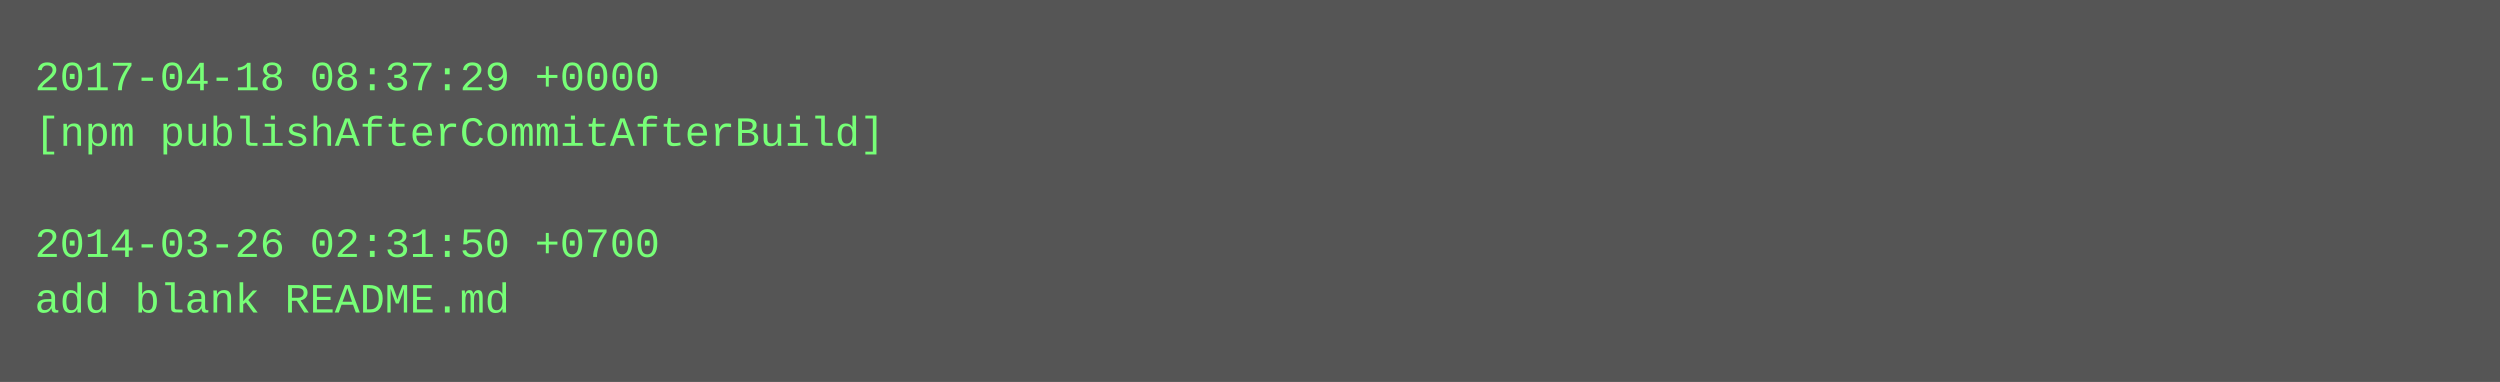
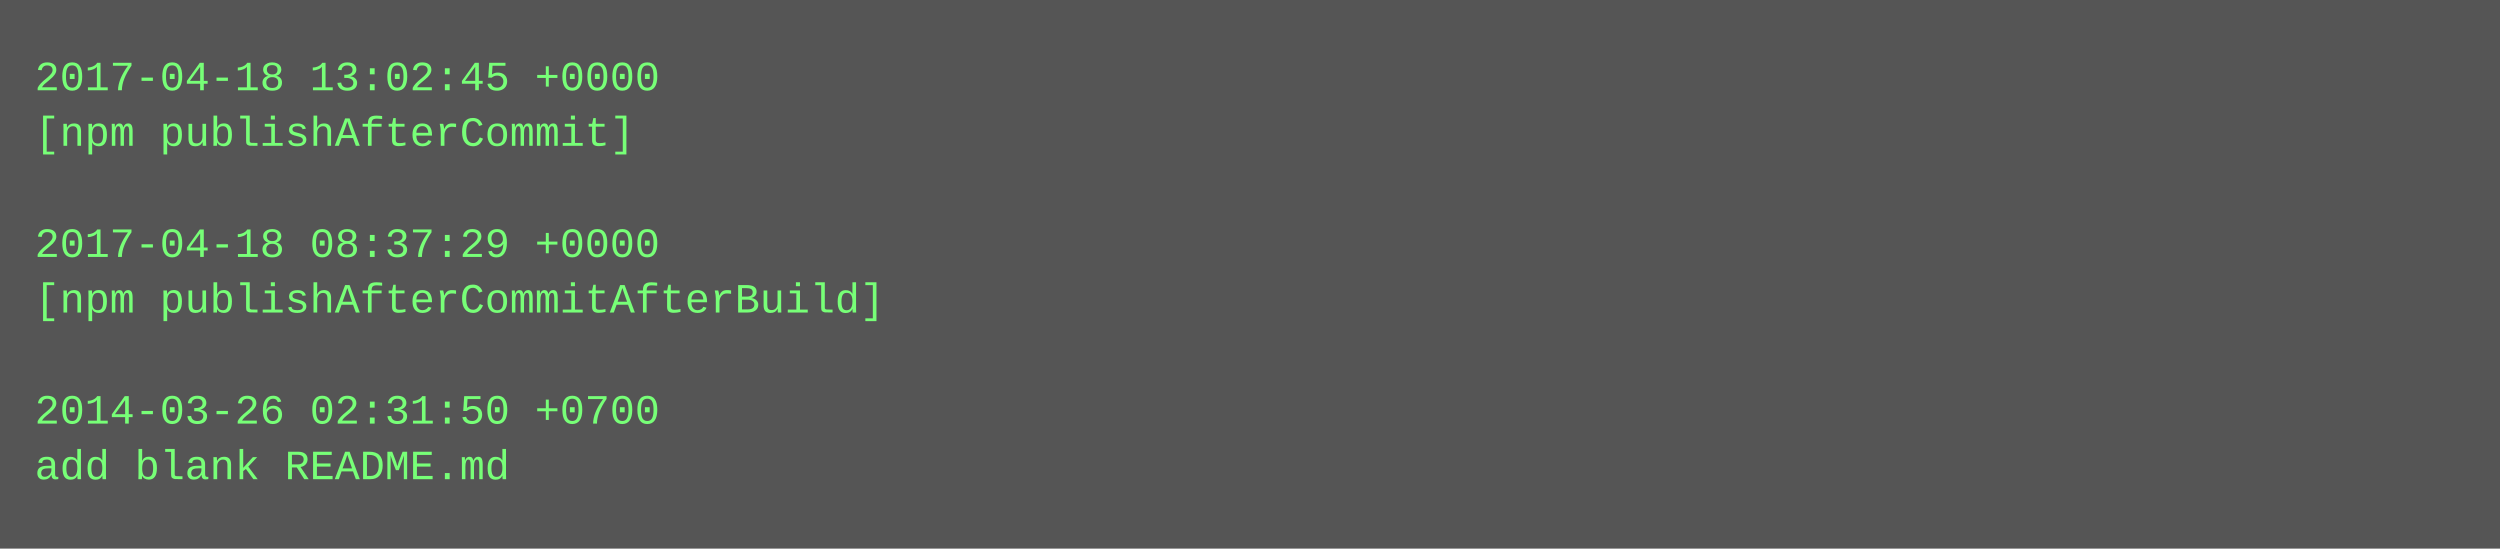
- <svg xmlns="http://www.w3.org/2000/svg" height="110" width="720">
-   <rect height="110" fill="#555" width="720" />
+ <svg xmlns="http://www.w3.org/2000/svg" height="158" width="720">
+   <rect height="158" fill="#555" width="720" />
  <text fill="#7f7" font-family="Courier New" font-size="12" xml:space="preserve">
-     <tspan x="10" y="26">2017-04-18 08:37:29 +0000</tspan>
-     <tspan x="10" y="42">[npm publishAfterCommitAfterBuild]</tspan>
+     <tspan x="10" y="26">2017-04-18 13:02:45 +0000</tspan>
+     <tspan x="10" y="42">[npm publishAfterCommit]</tspan>
    <tspan x="10" y="58" />
-     <tspan x="10" y="74">2014-03-26 02:31:50 +0700</tspan>
-     <tspan x="10" y="90">add blank README.md</tspan>
+     <tspan x="10" y="74">2017-04-18 08:37:29 +0000</tspan>
+     <tspan x="10" y="90">[npm publishAfterCommitAfterBuild]</tspan>
+     <tspan x="10" y="106" />
+     <tspan x="10" y="122">2014-03-26 02:31:50 +0700</tspan>
+     <tspan x="10" y="138">add blank README.md</tspan>
  </text>
</svg>
